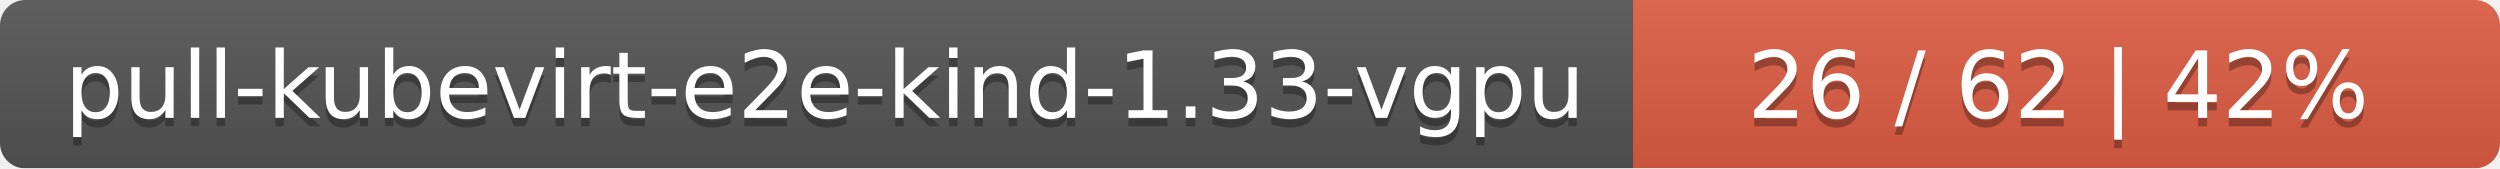
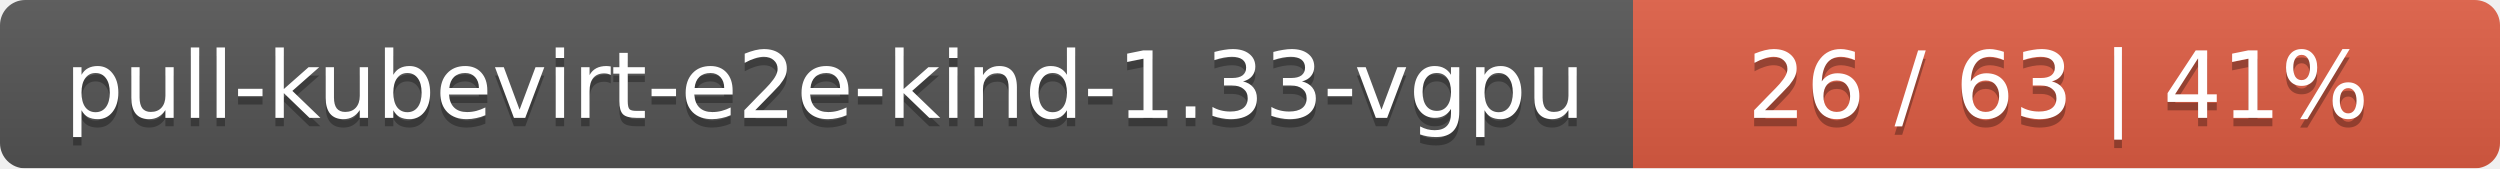
<svg xmlns="http://www.w3.org/2000/svg" width="297" height="20">
  <linearGradient id="smooth" x2="0" y2="100%">
    <stop offset="0" stop-color="#bbb" stop-opacity=".1" />
    <stop offset="1" stop-opacity=".1" />
  </linearGradient>
  <mask id="round">
    <rect width="297" height="20" rx="3" fill="#fff" />
  </mask>
  <g mask="url(#round)">
    <rect width="194" height="20" fill="#555" />
    <rect x="194" width="103" height="20" fill="#e05d44" />
    <rect width="297" height="20" fill="url(#smooth)" />
  </g>
  <g fill="#fff" text-anchor="middle" font-family="DejaVu Sans,Verdana,Geneva,sans-serif" font-size="11">
    <text x="98" y="15" fill="#010101" fill-opacity=".3">pull-kubevirt-e2e-kind-1.33-vgpu</text>
    <text x="98" y="14">pull-kubevirt-e2e-kind-1.33-vgpu</text>
-     <text x="244.5" y="15" fill="#010101" fill-opacity=".3">26 / 62    |    42%</text>
-     <text x="244.5" y="14">26 / 62    |    42%</text>
+     <text x="244.5" y="15" fill="#010101" fill-opacity=".3">26 / 63    |    41%</text>
+     <text x="244.5" y="14">26 / 63    |    41%</text>
  </g>
</svg>
